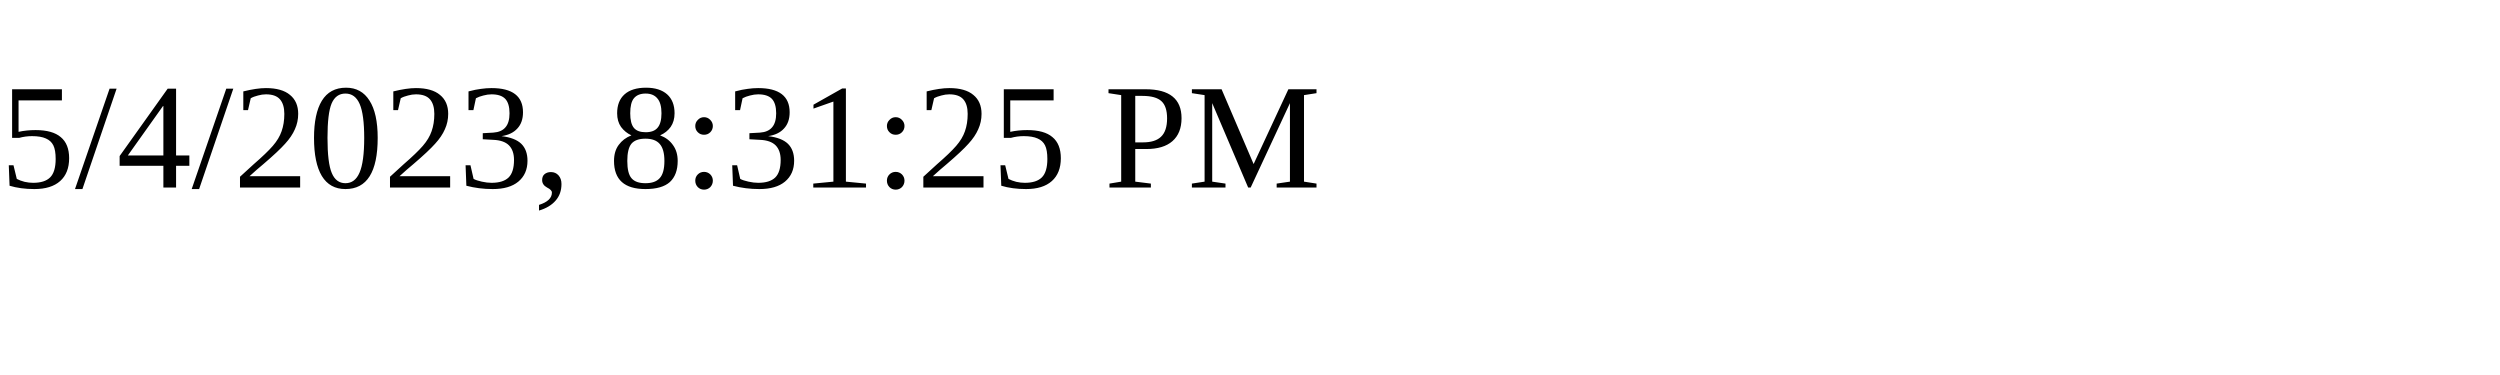
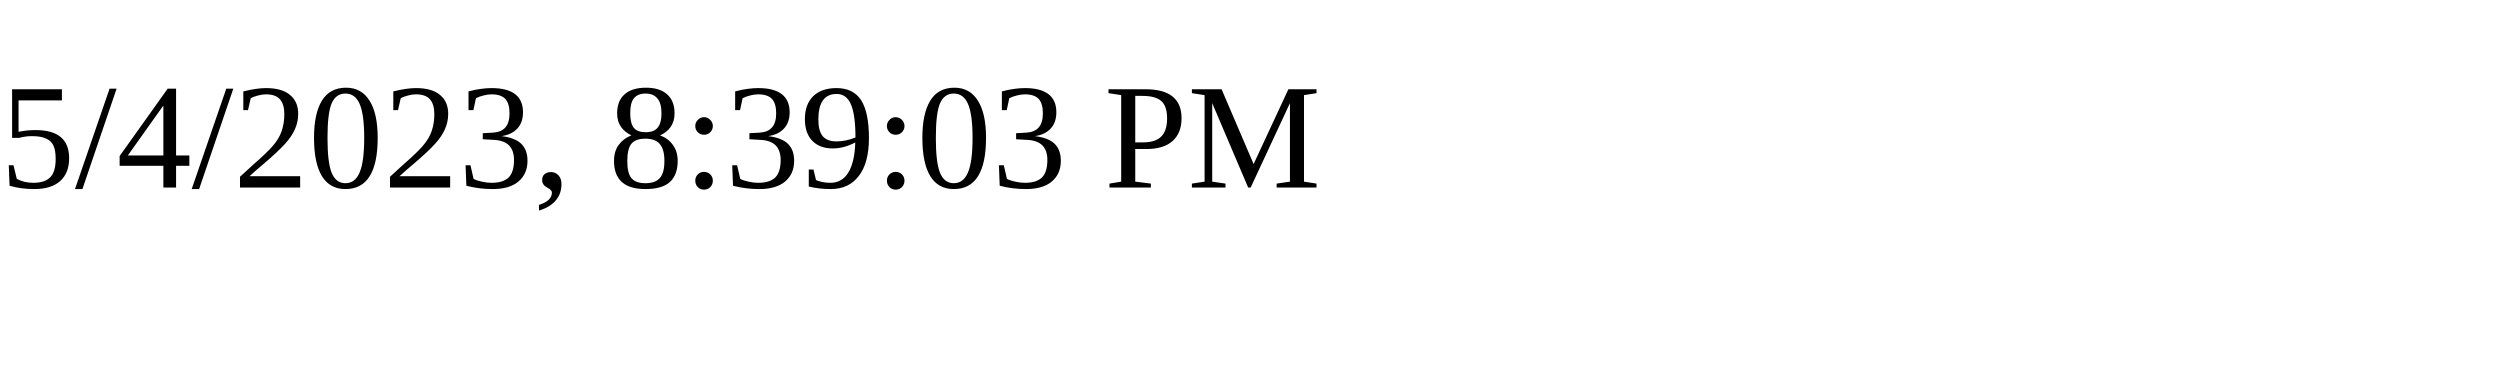
<svg xmlns="http://www.w3.org/2000/svg" height="30" width="200">
-   <text x="0" y="15">5/4/2023, 8:31:25 PM</text>
+   <text x="0" y="15">5/4/2023, 8:39:03 PM</text>
</svg>
